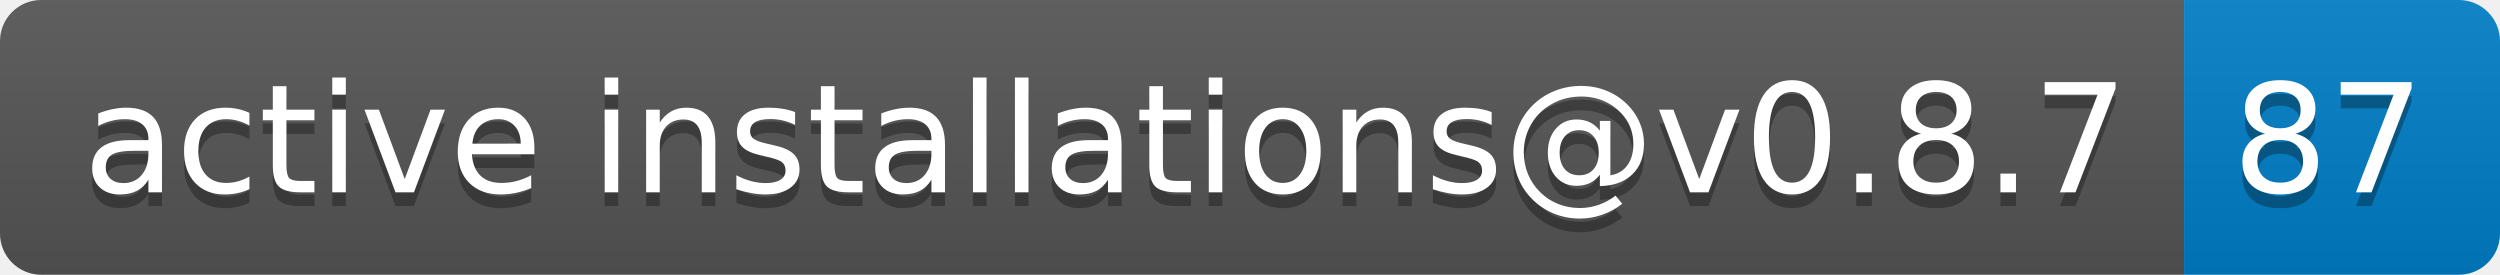
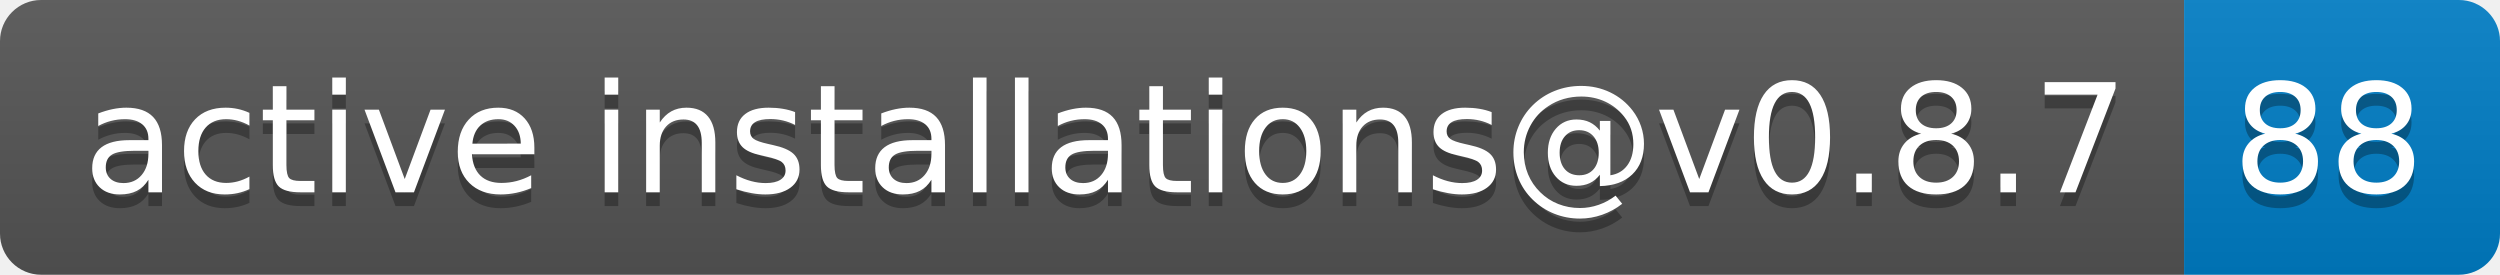
- <svg xmlns="http://www.w3.org/2000/svg" width="182" height="20" role="img" aria-label="active installations@v0.8.7: 87">
+ <svg xmlns="http://www.w3.org/2000/svg" width="182" height="20" role="img" aria-label="active installations@v0.8.7: 88">
  <linearGradient id="s" x2="0" y2="100%">
    <stop offset="0" stop-color="#bbb" stop-opacity=".1" />
    <stop offset="1" stop-opacity=".1" />
  </linearGradient>
  <clipPath id="r">
    <rect width="182" height="20" rx="3" fill="#fff" />
  </clipPath>
  <g clip-path="url(#r)">
    <rect width="159" height="20" fill="#555" />
    <rect x="159" width="23" height="20" fill="#007ec6" />
    <rect width="182" height="20" fill="url(#s)" />
  </g>
  <g fill="#fff" text-anchor="middle" font-family="Verdana,Geneva,DejaVu Sans,sans-serif" text-rendering="geometricPrecision" font-size="110">
    <text aria-hidden="true" x="805" y="150" fill="#010101" fill-opacity=".3" transform="scale(.1)" textLength="1490">active installations@v0.8.7</text>
    <text x="805" y="140" transform="scale(.1)" fill="#fff" textLength="1490">active installations@v0.8.7</text>
-     <text aria-hidden="true" x="1695" y="150" fill="#010101" fill-opacity=".3" transform="scale(.1)" textLength="130">87</text>
-     <text x="1695" y="140" transform="scale(.1)" fill="#fff" textLength="130">87</text>
+     <text aria-hidden="true" x="1695" y="150" fill="#010101" fill-opacity=".3" transform="scale(.1)" textLength="130">88</text>
+     <text x="1695" y="140" transform="scale(.1)" fill="#fff" textLength="130">88</text>
  </g>
</svg>
